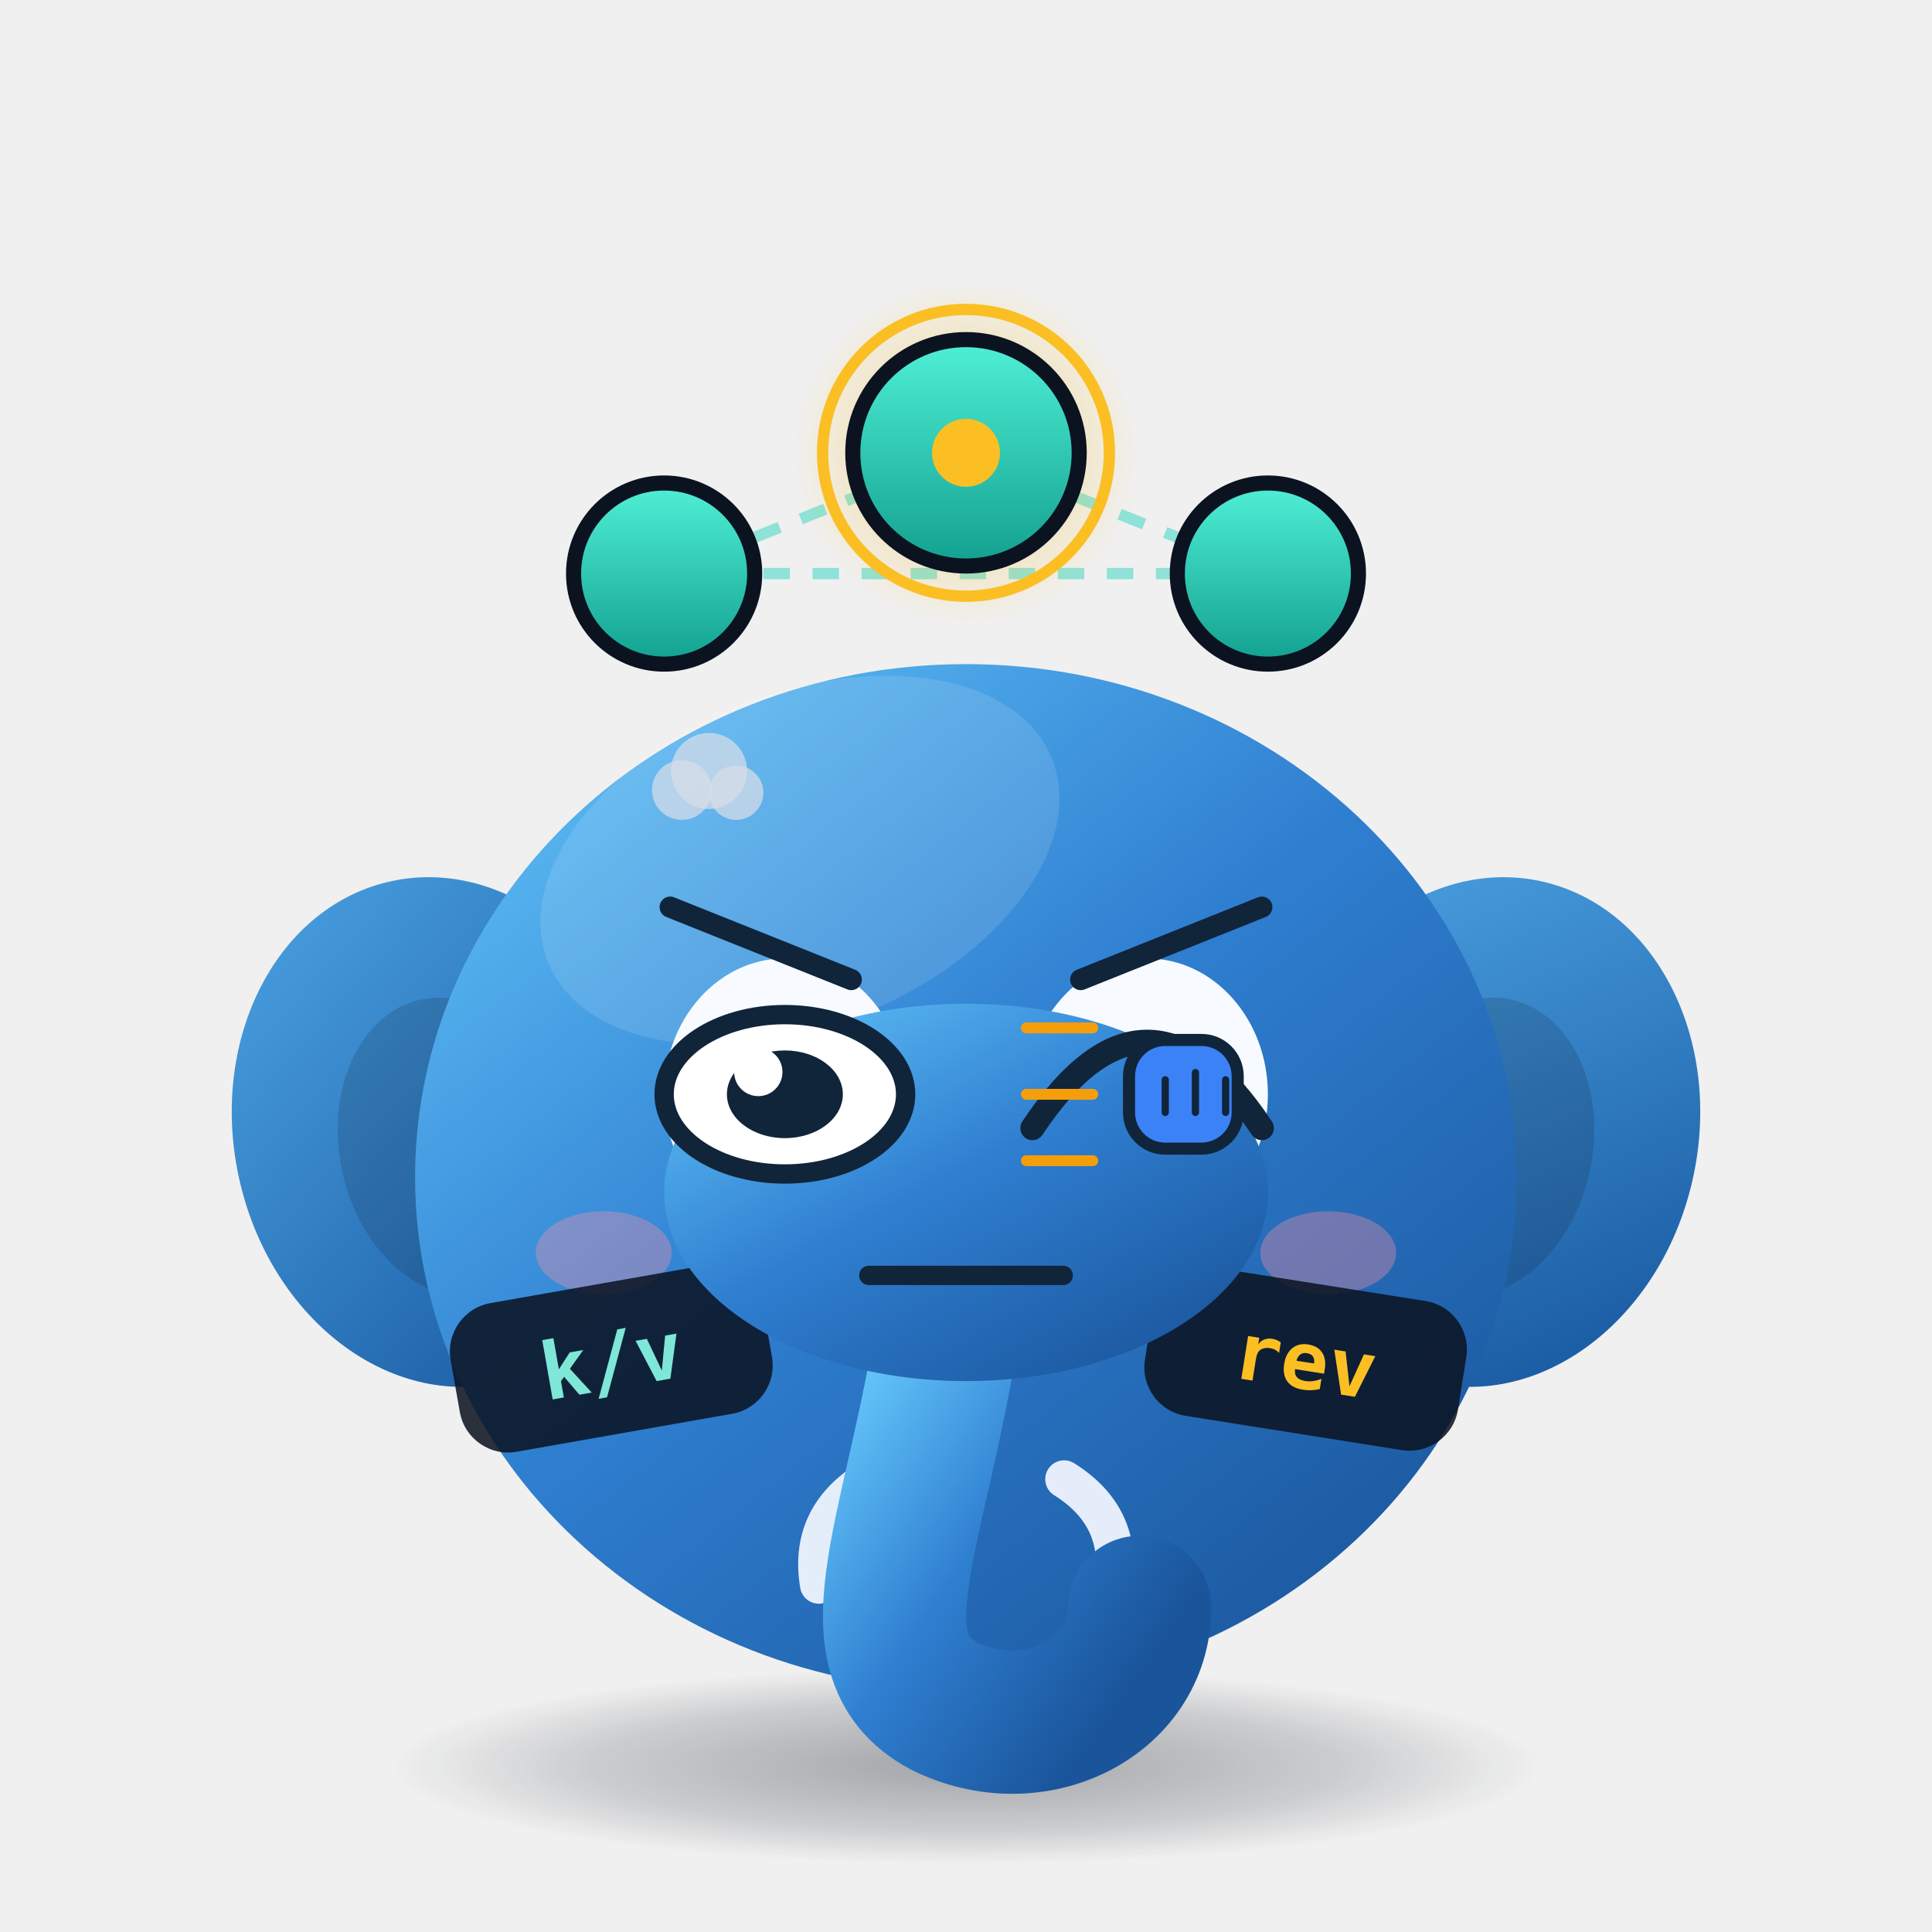
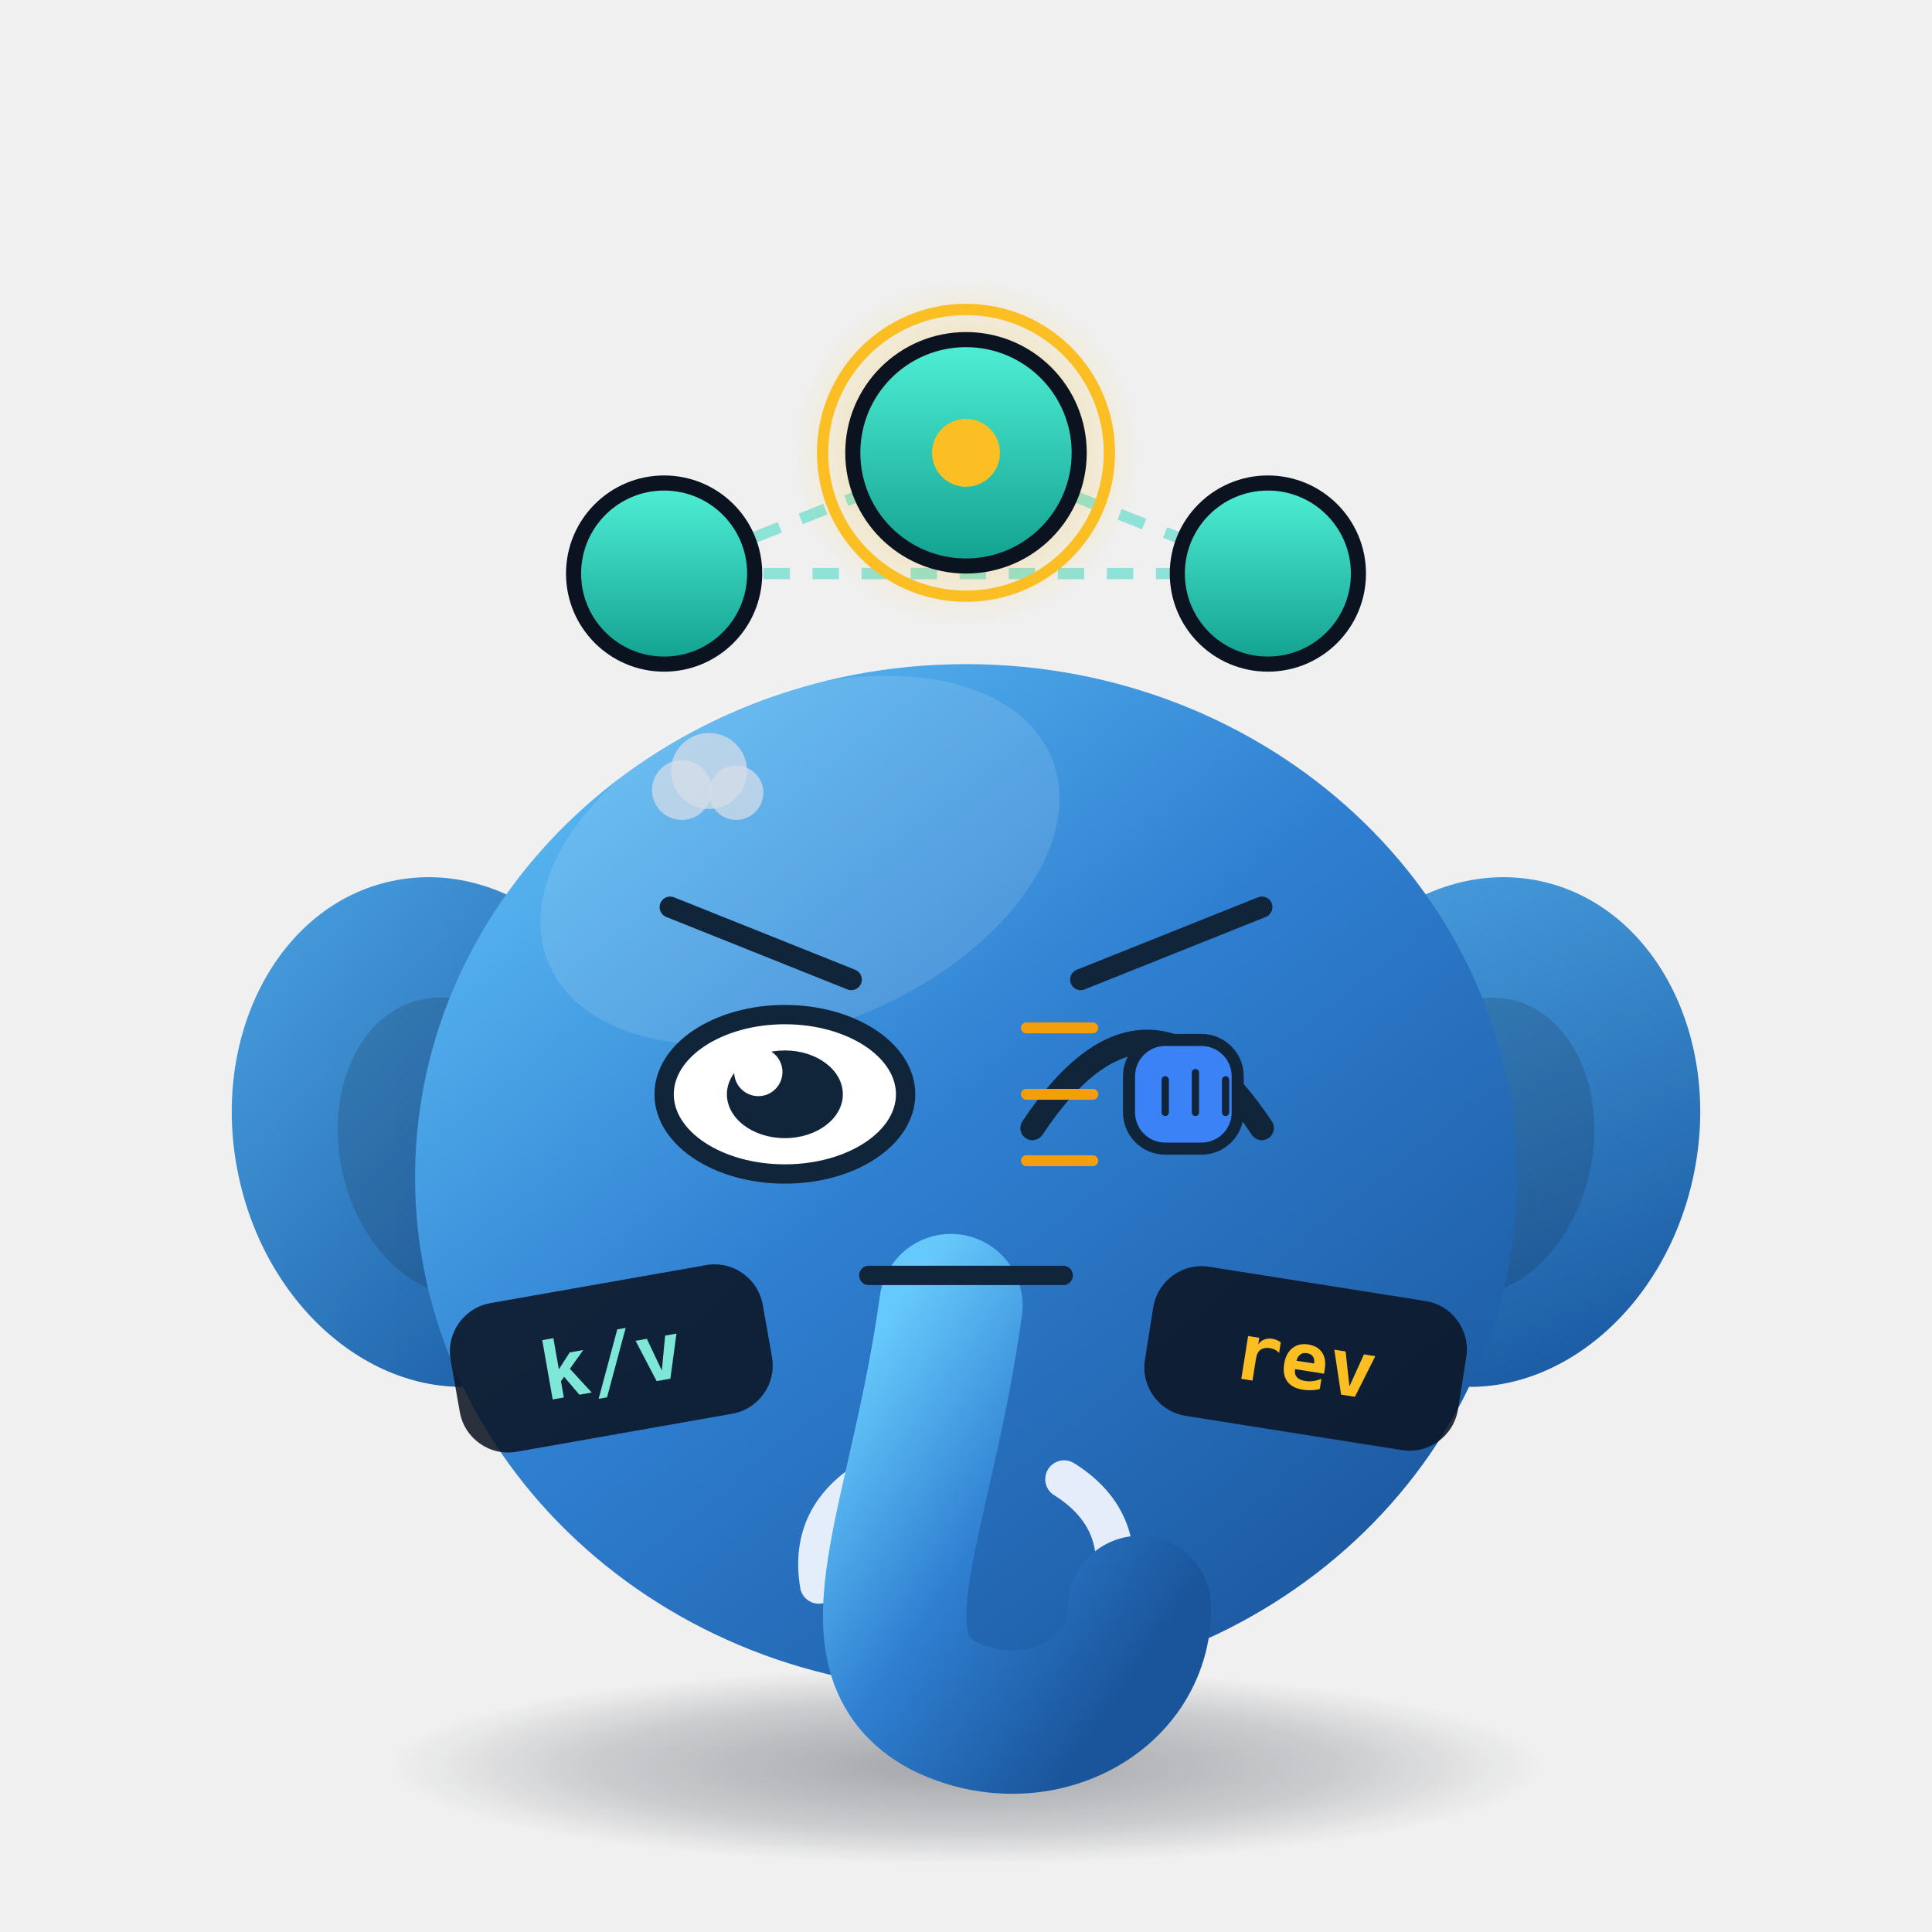
<svg xmlns="http://www.w3.org/2000/svg" viewBox="0 0 512 512" width="512" height="512" role="img" aria-label="Etchy · 敲打 Knocking">
  <style>
.ex-motion { animation: ex-tap 0.55s ease-in-out infinite; transform-box: fill-box; transform-origin: 50% 50%; }
.ex-anim-tear { animation: ex-tear 1.8s ease-in infinite; transform-box: fill-box; transform-origin: center; }
.ex-anim-sweat { animation: ex-tear 1.5s ease-in infinite; transform-box: fill-box; transform-origin: center; }
.ex-anim-heart { animation: ex-heart 2.2s ease-out infinite; transform-box: fill-box; transform-origin: center; }
.ex-anim-spark { animation: ex-spark 1.9s ease-in-out infinite; transform-box: fill-box; transform-origin: center; }
.ex-anim-rain { animation: ex-rain 1.4s linear infinite; transform-box: fill-box; transform-origin: center; }
.ex-anim-confetti { animation: ex-confetti 2.4s linear infinite; transform-box: fill-box; transform-origin: center; }
.ex-anim-pulse { animation: ex-pulse 1.6s ease-in-out infinite; transform-box: fill-box; transform-origin: center; }
.ex-anim-knock { animation: ex-knock 0.55s ease-in-out infinite; transform-box: fill-box; transform-origin: center; }
.ex-anim-knockline { animation: ex-knockline 0.55s ease-out infinite; transform-box: fill-box; transform-origin: center; }
.ex-anim-palm { animation: ex-palm 0.9s ease-in-out infinite; transform-box: fill-box; transform-origin: center; }
.ex-anim-steam { animation: ex-steam 1.8s ease-out infinite; transform-box: fill-box; transform-origin: center; }
.ex-anim-shock { animation: ex-shock 0.5s ease-in-out infinite; transform-box: fill-box; transform-origin: center; }
.ex-anim-please { animation: ex-please 1.4s ease-in-out infinite; transform-box: fill-box; transform-origin: center; }
.ex-anim-drift { animation: ex-drift 4.5s ease-in-out infinite; transform-box: fill-box; transform-origin: center; }
@keyframes ex-tap { 0%,100% { transform: translateY(0); } 25% { transform: translateY(5.63px); } 32% { transform: translateY(0); } }
@keyframes ex-tear { 0% { transform: translateY(0); opacity: 0; } 18% { opacity: 1; } 100% { transform: translateY(35.2px); opacity: 0; } }
@keyframes ex-heart { 0% { transform: translateY(0) scale(.65); opacity: 0; } 20% { opacity: 1; } 100% { transform: translateY(-57.6px) scale(1.15); opacity: 0; } }
@keyframes ex-spark { 0%,100% { transform: scale(.6) rotate(0deg); opacity: .3; } 50% { transform: scale(1.15) rotate(25deg); opacity: 1; } }
@keyframes ex-rain { 0% { transform: translateY(0); opacity: 0; } 20% { opacity: 1; } 100% { transform: translateY(38.4px); opacity: 0; } }
@keyframes ex-confetti { 0% { transform: translateY(-11.2px) rotate(0deg); opacity: 1; } 100% { transform: translateY(51.2px) rotate(200deg); opacity: 0; } }
@keyframes ex-pulse { 0%,100% { transform: scale(1); opacity: .35; } 50% { transform: scale(1.18); opacity: .7; } }
@keyframes ex-knock { 0%,100% { transform: translateX(14.4px); } 35% { transform: translateX(0); } }
@keyframes ex-knockline { 0%,100% { transform: scaleX(.6); opacity: .35; } 35% { transform: scaleX(1); opacity: 1; } }
@keyframes ex-palm { 0%,100% { transform: translateY(0) rotate(0deg); } 50% { transform: translateY(-3.84px) rotate(-4deg); } }
@keyframes ex-steam { 0% { transform: translateY(0); opacity: .7; } 100% { transform: translateY(-28.8px); opacity: 0; } }
@keyframes ex-shock { 0%,100% { transform: scaleX(.7); opacity: .4; } 50% { transform: scaleX(1.25); opacity: 1; } }
@keyframes ex-please { 0%,100% { transform: translateY(0); } 50% { transform: translateY(-5.76px); } }
@keyframes ex-drift { 0%,100% { transform: translateY(0); } 50% { transform: translateY(-6.4px); } }
@media (prefers-reduced-motion: reduce) {
  .ex-motion, [class*="ex-anim-"] { animation: none !important; }
}
</style>
  <g class="ex-motion ex-knocking">
    <g class="ex-base">
      <defs>
        <linearGradient id="body" x1="0" y1="0" x2="0.85" y2="1">
          <stop offset="0" stop-color="#66c9fb" />
          <stop offset="0.5" stop-color="#2f7fd1" />
          <stop offset="1" stop-color="#1a559b" />
        </linearGradient>
        <linearGradient id="ear" x1="0" y1="0" x2="0.6" y2="1">
          <stop offset="0" stop-color="#4ba3e3" />
          <stop offset="1" stop-color="#1d5fa6" />
        </linearGradient>
        <linearGradient id="nodeGrad" x1="0" y1="0" x2="0" y2="1">
          <stop offset="0" stop-color="#4ff0d6" />
          <stop offset="1" stop-color="#12a08f" />
        </linearGradient>
        <radialGradient id="shadow" cx="0.5" cy="0.5" r="0.5">
          <stop offset="0" stop-color="#0b1220" stop-opacity="0.34" />
          <stop offset="0.65" stop-color="#0b1220" stop-opacity="0.16" />
          <stop offset="1" stop-color="#0b1220" stop-opacity="0" />
        </radialGradient>
        <radialGradient id="leaderGlow" cx="0.5" cy="0.5" r="0.5">
          <stop offset="0" stop-color="#fbbf24" stop-opacity="0.55" />
          <stop offset="1" stop-color="#fbbf24" stop-opacity="0" />
        </radialGradient>
      </defs>
      <style>.eye  { transform-box: fill-box; transform-origin: center;  }
    .float{  }
    .pulse{  }
    .dash {  }
    
    
    
    
    .pill { font-family: ui-monospace, SFMono-Regular, Menlo, Consolas, monospace; font-size: 21px; font-weight: 700; }
    /* 动画之外不依赖 CSS：静态样式均写在内联属性上，样式表被清洗时画面不塌 */</style>
      <ellipse cx="256" cy="468" rx="152" ry="26" fill="url(#shadow)" />
      <g class="float">
        <path class="dash" d="M176,152 L256,120 L336,152 Z" fill="none" stroke="#2dd4bf" stroke-opacity="0.5" stroke-width="3" stroke-dasharray="7 6" stroke-linejoin="round" />
        <circle cx="176" cy="152" r="24" fill="url(#nodeGrad)" stroke="#0b1220" stroke-width="4" />
        <circle cx="336" cy="152" r="24" fill="url(#nodeGrad)" stroke="#0b1220" stroke-width="4" />
        <circle cx="256" cy="120" r="46" fill="url(#leaderGlow)" />
        <circle class="pulse" cx="256" cy="120" r="38" fill="none" stroke="#fbbf24" stroke-width="3" />
        <circle cx="256" cy="120" r="30" fill="url(#nodeGrad)" stroke="#0b1220" stroke-width="4" />
        <circle cx="256" cy="120" r="9" fill="#fbbf24" />
        <ellipse cx="118" cy="300" rx="56" ry="68" fill="url(#ear)" transform="rotate(-12 118 300)" />
        <ellipse cx="394" cy="300" rx="56" ry="68" fill="url(#ear)" transform="rotate(12 394 300)" />
        <ellipse cx="120" cy="304" rx="30" ry="40" fill="#0b1220" opacity="0.16" transform="rotate(-12 120 304)" />
        <ellipse cx="392" cy="304" rx="30" ry="40" fill="#0b1220" opacity="0.16" transform="rotate(12 392 304)" />
        <ellipse cx="256" cy="312" rx="146" ry="136" fill="url(#body)" />
        <ellipse cx="212" cy="228" rx="72" ry="44" fill="#ffffff" opacity="0.12" transform="rotate(-22 212 228)" />
        <path d="M230,392 q-16,10 -13,28" fill="none" stroke="#f4f8ff" stroke-width="10" stroke-linecap="round" opacity="0.92" />
        <path d="M282,392 q16,10 13,28" fill="none" stroke="#f4f8ff" stroke-width="10" stroke-linecap="round" opacity="0.92" />
        <path d="M252,346 C244,404 224,438 250,452 C274,464 302,450 302,426" fill="none" stroke="url(#body)" stroke-width="38" stroke-linecap="round" />
-         <g class="eye">
-           <ellipse cx="208" cy="290" rx="32" ry="36" fill="#f7fbff" />
-           <circle cx="208" cy="292" r="17" fill="#10243a" />
-           <circle cx="201" cy="284" r="6.5" fill="#ffffff" />
-           <circle cx="215" cy="300" r="3" fill="#ffffff" opacity="0.7" />
-         </g>
-         <g class="eye">
-           <ellipse cx="304" cy="290" rx="32" ry="36" fill="#f7fbff" />
-           <circle cx="304" cy="292" r="17" fill="#10243a" />
-           <circle cx="297" cy="284" r="6.5" fill="#ffffff" />
-           <circle cx="311" cy="300" r="3" fill="#ffffff" opacity="0.7" />
-         </g>
-         <ellipse cx="160" cy="332" rx="18" ry="11" fill="#ff8fa3" opacity="0.35" />
-         <ellipse cx="352" cy="332" rx="18" ry="11" fill="#ff8fa3" opacity="0.35" />
        <g transform="translate(162,360) rotate(-10)">
          <rect x="-42" y="-20" width="84" height="40" rx="13" fill="#0b1220" opacity="0.86" />
          <text class="pill" x="0" y="8" text-anchor="middle" fill="#7ee7d8" font-size="21" font-weight="700">k/v</text>
        </g>
        <g transform="translate(346,360) rotate(9)">
          <rect x="-42" y="-20" width="84" height="40" rx="13" fill="#0b1220" opacity="0.86" />
          <text class="pill" x="0" y="8" text-anchor="middle" fill="#fbbf24" font-size="21" font-weight="700">rev</text>
        </g>
      </g>
    </g>
    <g class="ex-face">
-       <ellipse cx="256" cy="316" rx="80" ry="50" fill="url(#body)" />
      <path d="M 177.6,240.4 L 225.6,259.6" stroke="#10243A" stroke-width="5.6" stroke-linecap="round" />
      <path d="M 334.4,240.4 L 286.4,259.6" stroke="#10243A" stroke-width="5.6" stroke-linecap="round" />
      <ellipse cx="208" cy="290" rx="32" ry="21.12" fill="#FFFFFF" stroke="#10243A" stroke-width="5.12" />
      <ellipse cx="208" cy="290" rx="15.36" ry="11.62" fill="#10243A" />
      <circle cx="200.96" cy="284.09" r="6.4" fill="#FFFFFF" />
      <path d="M 273.6,298.96 Q 304,253.2 334.4,298.96" fill="none" stroke="#10243A" stroke-width="6.4" stroke-linecap="round" />
      <path d="M 230.24,338 L 281.76,338" stroke="#10243A" stroke-width="5.12" stroke-linecap="round" />
      <g transform="translate(316.8 290)">
        <g class="ex-anim-knock">
          <rect x="-17.6" y="-14.4" width="28.8" height="28.8" rx="9.6" fill="#3B82F6" stroke="#10243A" stroke-width="3.2" />
          <path d="M -8,-3.84 L -8,4.8 M 0,-5.76 L 0,4.8 M 8,-3.84 L 8,4.8" stroke="#10243A" stroke-width="1.92" stroke-linecap="round" />
        </g>
      </g>
      <g transform="translate(289.6 272.4)">
        <path class="ex-anim-knockline" style="animation-delay:0.0s" d="M 0 0 L -17.6 0" stroke="#F59E0B" stroke-width="2.88" stroke-linecap="round" />
      </g>
      <g transform="translate(289.6 290)">
        <path class="ex-anim-knockline" style="animation-delay:0.12s" d="M 0 0 L -17.6 0" stroke="#F59E0B" stroke-width="2.88" stroke-linecap="round" />
      </g>
      <g transform="translate(289.6 307.6)">
        <path class="ex-anim-knockline" style="animation-delay:0.24s" d="M 0 0 L -17.6 0" stroke="#F59E0B" stroke-width="2.88" stroke-linecap="round" />
      </g>
      <g transform="translate(180.7 209.36)">
        <circle class="ex-anim-steam" style="animation-delay:0.0s" r="7.92" fill="#D7DEE8" opacity=".72" />
      </g>
      <g transform="translate(187.9 204.32)">
        <circle class="ex-anim-steam" style="animation-delay:0.28s" r="10.08" fill="#D7DEE8" opacity=".72" />
      </g>
      <g transform="translate(195.1 210.08)">
        <circle class="ex-anim-steam" style="animation-delay:0.56s" r="7.2" fill="#D7DEE8" opacity=".72" />
      </g>
    </g>
  </g>
</svg>
